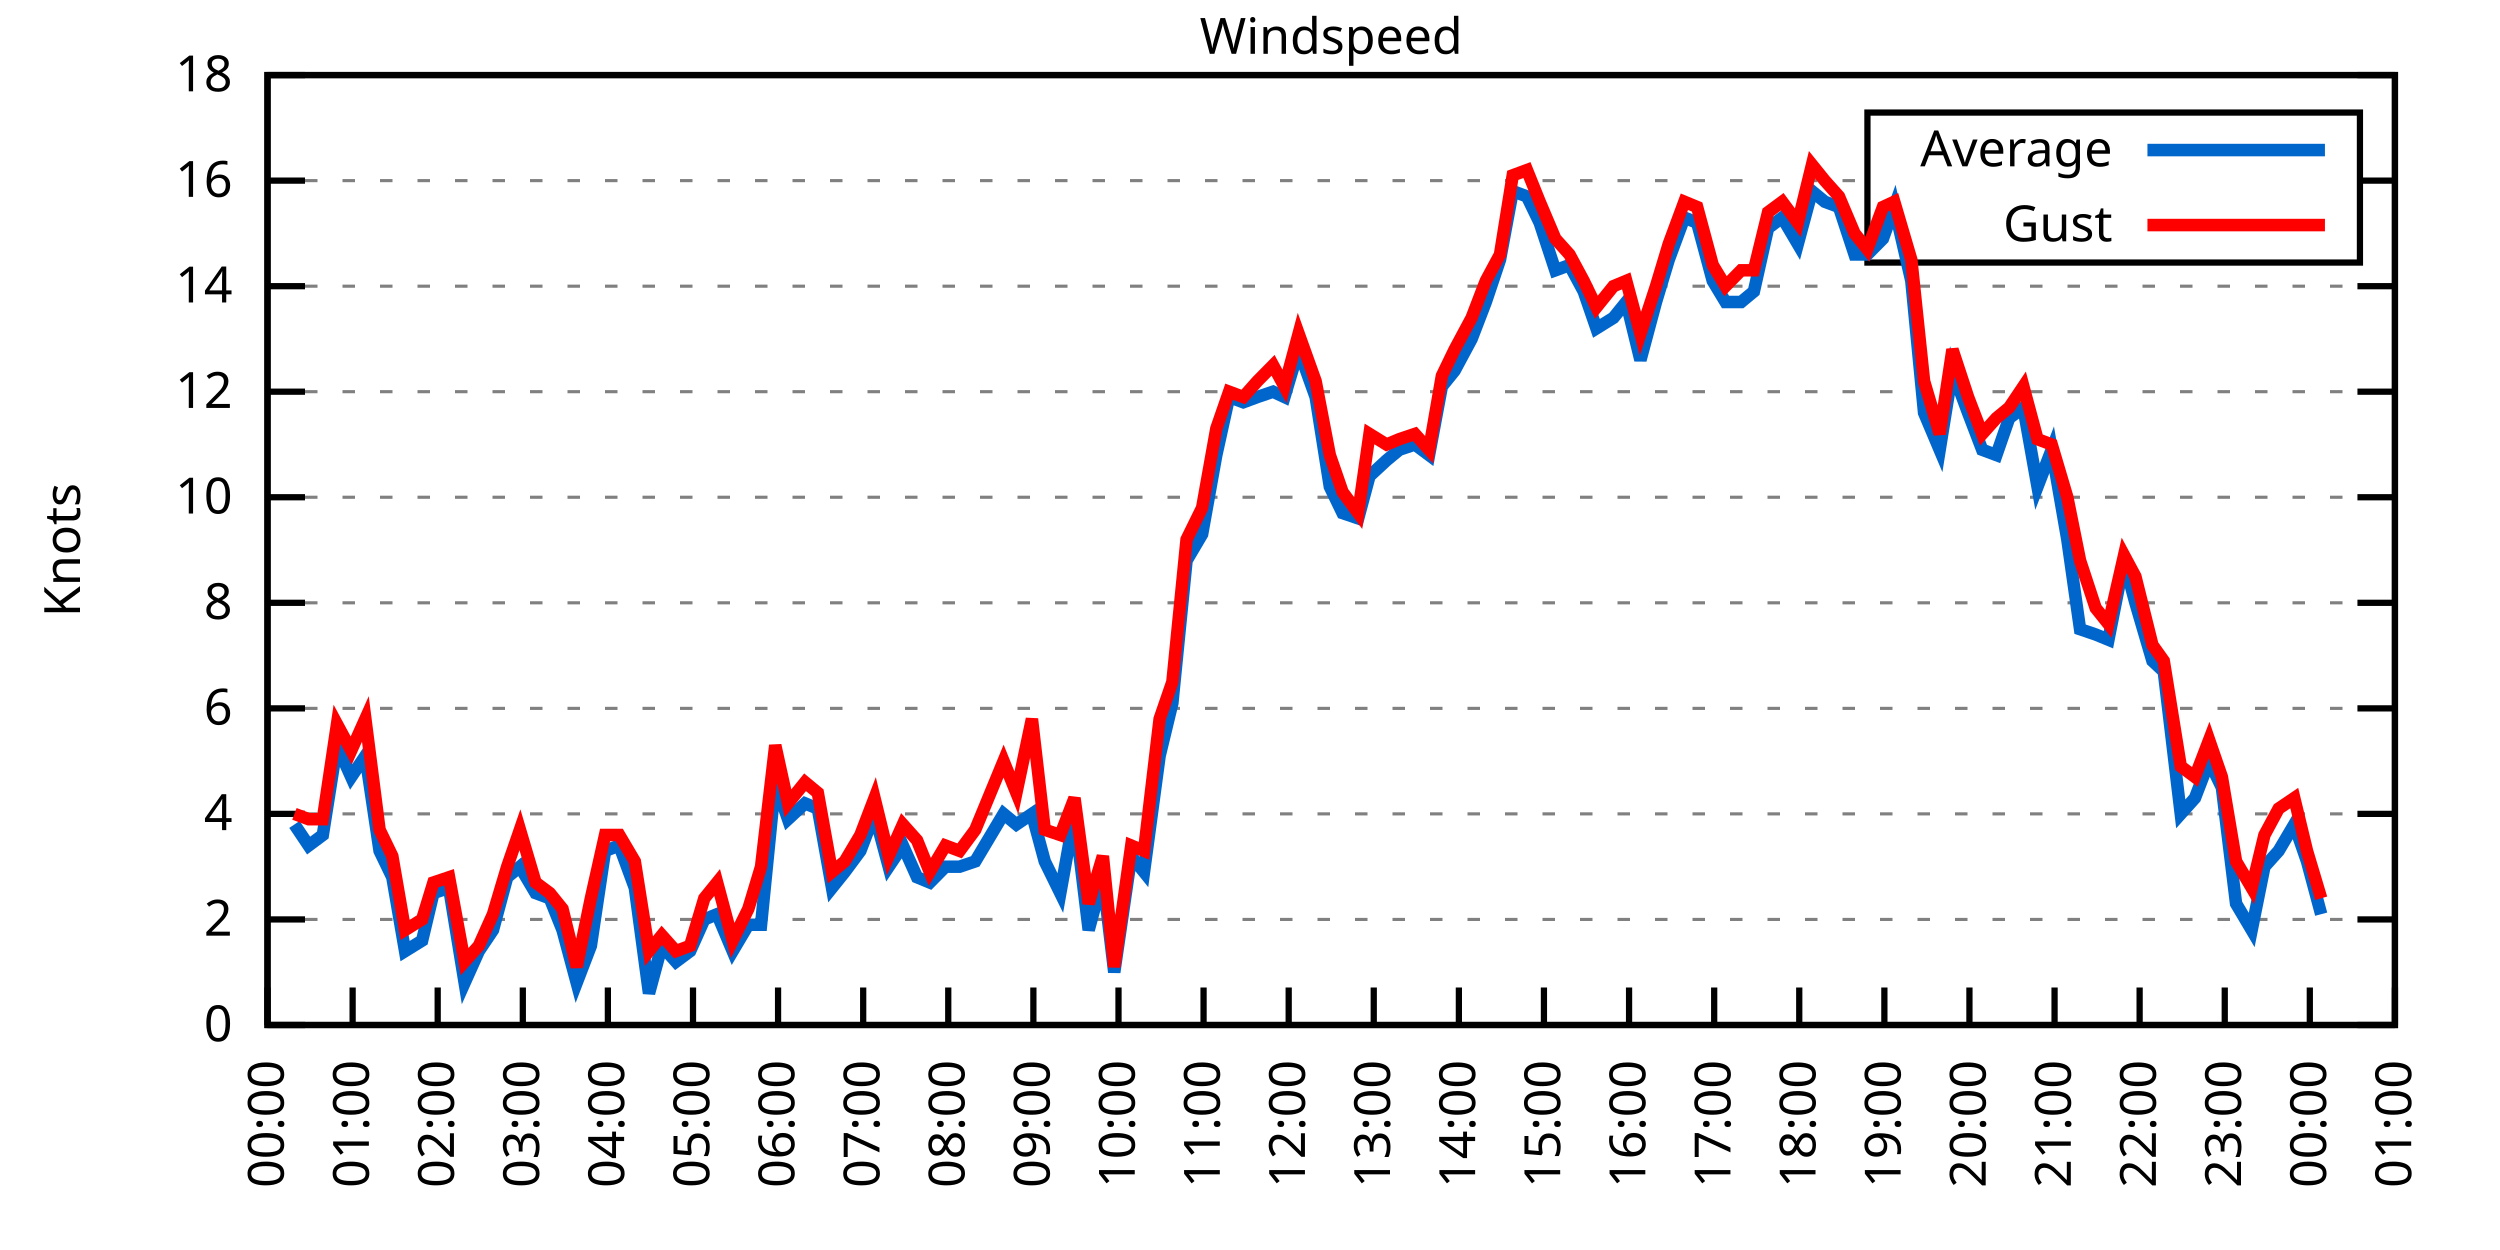
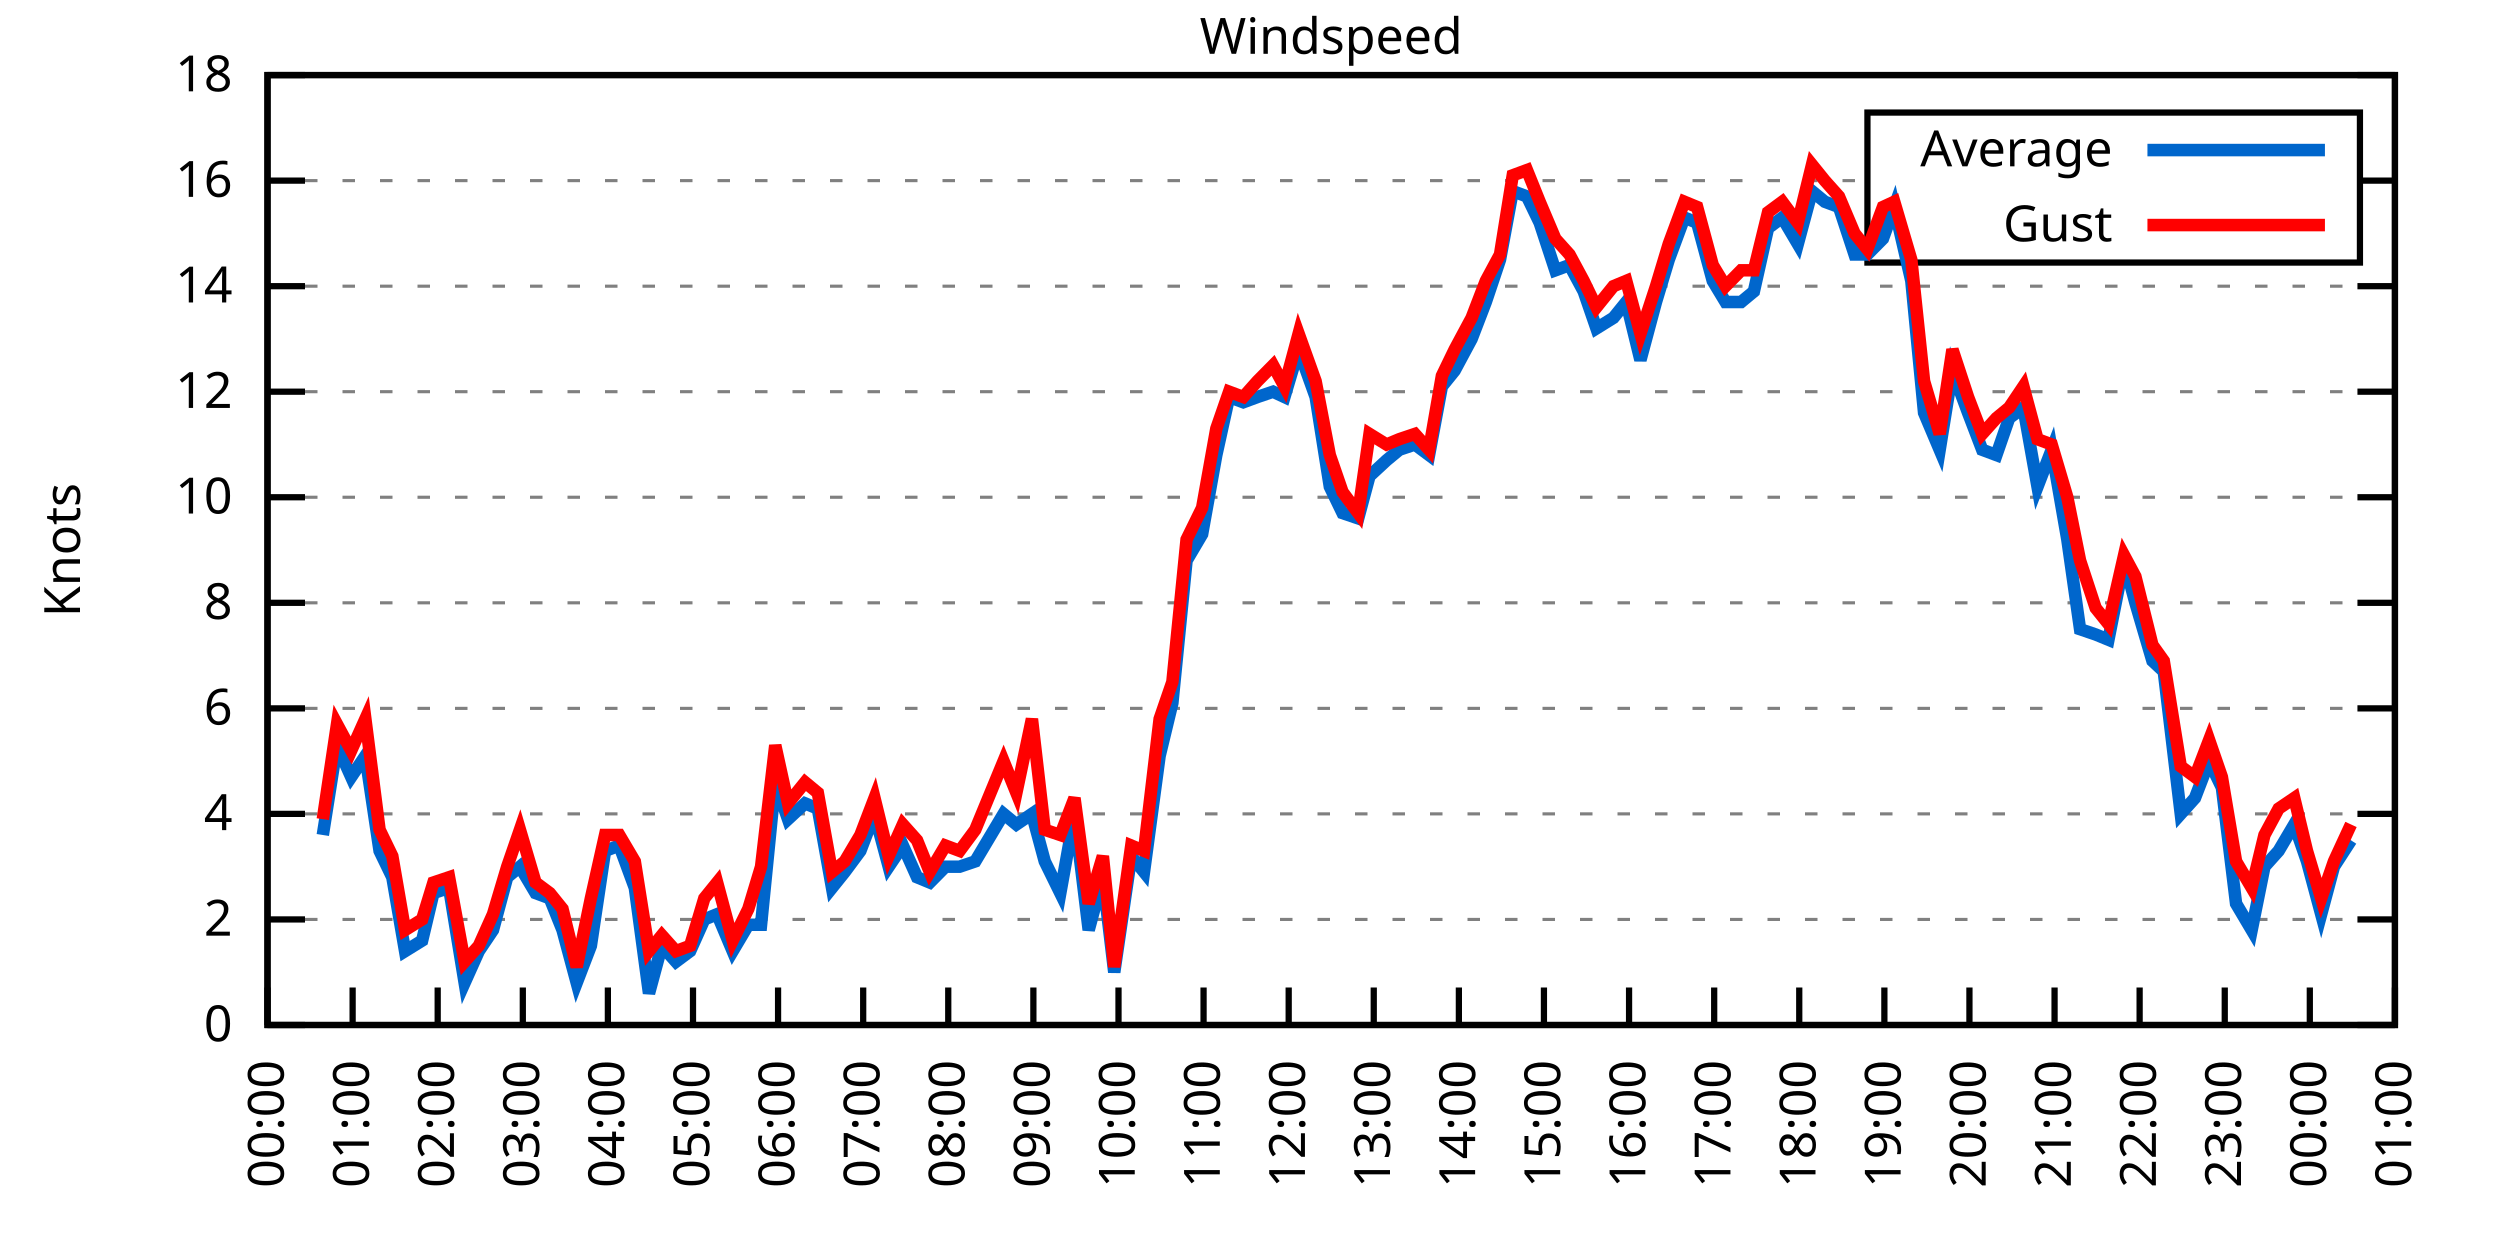
<svg xmlns="http://www.w3.org/2000/svg" xmlns:xlink="http://www.w3.org/1999/xlink" width="400" height="200" viewBox="0 0 400 200">
  <g id="gnuplot_canvas">
    <rect x="0" y="0" width="400" height="200" fill="none" />
    <defs>
      <circle id="gpDot" r="0.5" stroke-width="0.5" stroke="currentColor" />
      <path id="gpPt0" stroke-width="0.333" stroke="currentColor" d="M-1,0 h2 M0,-1 v2" />
      <path id="gpPt1" stroke-width="0.333" stroke="currentColor" d="M-1,-1 L1,1 M1,-1 L-1,1" />
      <path id="gpPt2" stroke-width="0.333" stroke="currentColor" d="M-1,0 L1,0 M0,-1 L0,1 M-1,-1 L1,1 M-1,1 L1,-1" />
      <rect id="gpPt3" stroke-width="0.333" stroke="currentColor" x="-1" y="-1" width="2" height="2" />
      <rect id="gpPt4" stroke-width="0.333" stroke="currentColor" fill="currentColor" x="-1" y="-1" width="2" height="2" />
      <circle id="gpPt5" stroke-width="0.333" stroke="currentColor" cx="0" cy="0" r="1" />
      <use xlink:href="#gpPt5" id="gpPt6" fill="currentColor" stroke="none" />
      <path id="gpPt7" stroke-width="0.333" stroke="currentColor" d="M0,-1.33 L-1.33,0.67 L1.33,0.67 z" />
      <use xlink:href="#gpPt7" id="gpPt8" fill="currentColor" stroke="none" />
      <use xlink:href="#gpPt7" id="gpPt9" stroke="currentColor" transform="rotate(180)" />
      <use xlink:href="#gpPt9" id="gpPt10" fill="currentColor" stroke="none" />
      <use xlink:href="#gpPt3" id="gpPt11" stroke="currentColor" transform="rotate(45)" />
      <use xlink:href="#gpPt11" id="gpPt12" fill="currentColor" stroke="none" />
      <path id="gpPt13" stroke-width="0.333" stroke="currentColor" d="M0,1.330 L1.265,0.411 L0.782,-1.067 L-0.782,-1.076 L-1.265,0.411 z" />
      <use xlink:href="#gpPt13" id="gpPt14" fill="currentColor" stroke="none" />
      <filter id="textbox" filterUnits="objectBoundingBox" x="0" y="0" height="1" width="1">
        <feFlood flood-color="white" flood-opacity="1" result="bgnd" />
        <feComposite in="SourceGraphic" in2="bgnd" operator="atop" />
      </filter>
      <filter id="greybox" filterUnits="objectBoundingBox" x="0" y="0" height="1" width="1">
        <feFlood flood-color="lightgrey" flood-opacity="1" result="grey" />
        <feComposite in="SourceGraphic" in2="grey" operator="atop" />
      </filter>
    </defs>
    <g fill="none" color="white" stroke="currentColor" stroke-width="1.00" stroke-linecap="butt" stroke-linejoin="miter">
</g>
    <g fill="none" color="black" stroke="currentColor" stroke-width="1.00" stroke-linecap="butt" stroke-linejoin="miter">
      <g stroke="none" shape-rendering="crispEdges">
        <polygon fill="rgb(255, 255, 255)" points="42.80,164.00 383.18,164.00 383.18,12.02 42.80,12.02 " />
      </g>
    </g>
    <g fill="none" color="black" stroke="currentColor" stroke-width="1.00" stroke-linecap="butt" stroke-linejoin="miter">
</g>
    <g fill="none" color="black" stroke="black" stroke-width="0.50" stroke-linecap="butt" stroke-linejoin="miter">
</g>
    <g fill="none" color="gray" stroke="currentColor" stroke-width="0.50" stroke-linecap="butt" stroke-linejoin="miter">
      <path stroke="gray" stroke-dasharray="2,4" class="gridline" d="M42.80,164.00 L383.19,164.00  " />
    </g>
    <g fill="none" color="gray" stroke="gray" stroke-width="1.00" stroke-linecap="butt" stroke-linejoin="miter">
</g>
    <g fill="none" color="black" stroke="currentColor" stroke-width="1.00" stroke-linecap="butt" stroke-linejoin="miter">
      <path stroke="black" d="M42.80,164.00 L48.80,164.00 M383.19,164.00 L377.19,164.00  " />
      <g transform="translate(37.20,166.60)" stroke="none" fill="black" font-family="Sans" font-size="8.00" text-anchor="end">
        <text>
          <tspan font-family="Sans"> 0</tspan>
        </text>
      </g>
    </g>
    <g fill="none" color="black" stroke="currentColor" stroke-width="1.00" stroke-linecap="butt" stroke-linejoin="miter">
</g>
    <g fill="none" color="black" stroke="black" stroke-width="0.50" stroke-linecap="butt" stroke-linejoin="miter">
</g>
    <g fill="none" color="gray" stroke="currentColor" stroke-width="0.50" stroke-linecap="butt" stroke-linejoin="miter">
      <path stroke="gray" stroke-dasharray="2,4" class="gridline" d="M42.80,147.11 L383.19,147.11  " />
    </g>
    <g fill="none" color="gray" stroke="gray" stroke-width="1.00" stroke-linecap="butt" stroke-linejoin="miter">
</g>
    <g fill="none" color="black" stroke="currentColor" stroke-width="1.00" stroke-linecap="butt" stroke-linejoin="miter">
      <path stroke="black" d="M42.80,147.11 L48.80,147.11 M383.19,147.11 L377.19,147.11  " />
      <g transform="translate(37.20,149.71)" stroke="none" fill="black" font-family="Sans" font-size="8.00" text-anchor="end">
        <text>
          <tspan font-family="Sans"> 2</tspan>
        </text>
      </g>
    </g>
    <g fill="none" color="black" stroke="currentColor" stroke-width="1.00" stroke-linecap="butt" stroke-linejoin="miter">
</g>
    <g fill="none" color="black" stroke="black" stroke-width="0.50" stroke-linecap="butt" stroke-linejoin="miter">
</g>
    <g fill="none" color="gray" stroke="currentColor" stroke-width="0.50" stroke-linecap="butt" stroke-linejoin="miter">
      <path stroke="gray" stroke-dasharray="2,4" class="gridline" d="M42.80,130.22 L383.19,130.22  " />
    </g>
    <g fill="none" color="gray" stroke="gray" stroke-width="1.00" stroke-linecap="butt" stroke-linejoin="miter">
</g>
    <g fill="none" color="black" stroke="currentColor" stroke-width="1.00" stroke-linecap="butt" stroke-linejoin="miter">
      <path stroke="black" d="M42.80,130.22 L48.80,130.22 M383.19,130.22 L377.19,130.22  " />
      <g transform="translate(37.20,132.82)" stroke="none" fill="black" font-family="Sans" font-size="8.00" text-anchor="end">
        <text>
          <tspan font-family="Sans"> 4</tspan>
        </text>
      </g>
    </g>
    <g fill="none" color="black" stroke="currentColor" stroke-width="1.00" stroke-linecap="butt" stroke-linejoin="miter">
</g>
    <g fill="none" color="black" stroke="black" stroke-width="0.50" stroke-linecap="butt" stroke-linejoin="miter">
</g>
    <g fill="none" color="gray" stroke="currentColor" stroke-width="0.50" stroke-linecap="butt" stroke-linejoin="miter">
      <path stroke="gray" stroke-dasharray="2,4" class="gridline" d="M42.80,113.34 L383.19,113.34  " />
    </g>
    <g fill="none" color="gray" stroke="gray" stroke-width="1.00" stroke-linecap="butt" stroke-linejoin="miter">
</g>
    <g fill="none" color="black" stroke="currentColor" stroke-width="1.00" stroke-linecap="butt" stroke-linejoin="miter">
      <path stroke="black" d="M42.80,113.34 L48.80,113.34 M383.19,113.34 L377.19,113.34  " />
      <g transform="translate(37.20,115.94)" stroke="none" fill="black" font-family="Sans" font-size="8.00" text-anchor="end">
        <text>
          <tspan font-family="Sans"> 6</tspan>
        </text>
      </g>
    </g>
    <g fill="none" color="black" stroke="currentColor" stroke-width="1.00" stroke-linecap="butt" stroke-linejoin="miter">
</g>
    <g fill="none" color="black" stroke="black" stroke-width="0.50" stroke-linecap="butt" stroke-linejoin="miter">
</g>
    <g fill="none" color="gray" stroke="currentColor" stroke-width="0.50" stroke-linecap="butt" stroke-linejoin="miter">
      <path stroke="gray" stroke-dasharray="2,4" class="gridline" d="M42.80,96.45 L383.19,96.45  " />
    </g>
    <g fill="none" color="gray" stroke="gray" stroke-width="1.00" stroke-linecap="butt" stroke-linejoin="miter">
</g>
    <g fill="none" color="black" stroke="currentColor" stroke-width="1.00" stroke-linecap="butt" stroke-linejoin="miter">
      <path stroke="black" d="M42.80,96.45 L48.80,96.45 M383.19,96.45 L377.19,96.45  " />
      <g transform="translate(37.20,99.05)" stroke="none" fill="black" font-family="Sans" font-size="8.00" text-anchor="end">
        <text>
          <tspan font-family="Sans"> 8</tspan>
        </text>
      </g>
    </g>
    <g fill="none" color="black" stroke="currentColor" stroke-width="1.00" stroke-linecap="butt" stroke-linejoin="miter">
</g>
    <g fill="none" color="black" stroke="black" stroke-width="0.50" stroke-linecap="butt" stroke-linejoin="miter">
</g>
    <g fill="none" color="gray" stroke="currentColor" stroke-width="0.50" stroke-linecap="butt" stroke-linejoin="miter">
      <path stroke="gray" stroke-dasharray="2,4" class="gridline" d="M42.80,79.56 L383.19,79.56  " />
    </g>
    <g fill="none" color="gray" stroke="gray" stroke-width="1.00" stroke-linecap="butt" stroke-linejoin="miter">
</g>
    <g fill="none" color="black" stroke="currentColor" stroke-width="1.00" stroke-linecap="butt" stroke-linejoin="miter">
      <path stroke="black" d="M42.80,79.56 L48.80,79.56 M383.19,79.56 L377.19,79.56  " />
      <g transform="translate(37.20,82.16)" stroke="none" fill="black" font-family="Sans" font-size="8.00" text-anchor="end">
        <text>
          <tspan font-family="Sans"> 10</tspan>
        </text>
      </g>
    </g>
    <g fill="none" color="black" stroke="currentColor" stroke-width="1.00" stroke-linecap="butt" stroke-linejoin="miter">
</g>
    <g fill="none" color="black" stroke="black" stroke-width="0.50" stroke-linecap="butt" stroke-linejoin="miter">
</g>
    <g fill="none" color="gray" stroke="currentColor" stroke-width="0.50" stroke-linecap="butt" stroke-linejoin="miter">
      <path stroke="gray" stroke-dasharray="2,4" class="gridline" d="M42.80,62.67 L383.19,62.67  " />
    </g>
    <g fill="none" color="gray" stroke="gray" stroke-width="1.00" stroke-linecap="butt" stroke-linejoin="miter">
</g>
    <g fill="none" color="black" stroke="currentColor" stroke-width="1.00" stroke-linecap="butt" stroke-linejoin="miter">
      <path stroke="black" d="M42.80,62.67 L48.80,62.67 M383.19,62.67 L377.19,62.67  " />
      <g transform="translate(37.20,65.27)" stroke="none" fill="black" font-family="Sans" font-size="8.00" text-anchor="end">
        <text>
          <tspan font-family="Sans"> 12</tspan>
        </text>
      </g>
    </g>
    <g fill="none" color="black" stroke="currentColor" stroke-width="1.00" stroke-linecap="butt" stroke-linejoin="miter">
</g>
    <g fill="none" color="black" stroke="black" stroke-width="0.50" stroke-linecap="butt" stroke-linejoin="miter">
</g>
    <g fill="none" color="gray" stroke="currentColor" stroke-width="0.50" stroke-linecap="butt" stroke-linejoin="miter">
      <path stroke="gray" stroke-dasharray="2,4" class="gridline" d="M42.80,45.79 L383.19,45.79  " />
    </g>
    <g fill="none" color="gray" stroke="gray" stroke-width="1.00" stroke-linecap="butt" stroke-linejoin="miter">
</g>
    <g fill="none" color="black" stroke="currentColor" stroke-width="1.00" stroke-linecap="butt" stroke-linejoin="miter">
      <path stroke="black" d="M42.80,45.79 L48.80,45.79 M383.19,45.79 L377.19,45.79  " />
      <g transform="translate(37.20,48.39)" stroke="none" fill="black" font-family="Sans" font-size="8.00" text-anchor="end">
        <text>
          <tspan font-family="Sans"> 14</tspan>
        </text>
      </g>
    </g>
    <g fill="none" color="black" stroke="currentColor" stroke-width="1.00" stroke-linecap="butt" stroke-linejoin="miter">
</g>
    <g fill="none" color="black" stroke="black" stroke-width="0.50" stroke-linecap="butt" stroke-linejoin="miter">
</g>
    <g fill="none" color="gray" stroke="currentColor" stroke-width="0.50" stroke-linecap="butt" stroke-linejoin="miter">
      <path stroke="gray" stroke-dasharray="2,4" class="gridline" d="M42.80,28.90 L298.79,28.90 M377.59,28.90 L383.19,28.90  " />
    </g>
    <g fill="none" color="gray" stroke="gray" stroke-width="1.00" stroke-linecap="butt" stroke-linejoin="miter">
</g>
    <g fill="none" color="black" stroke="currentColor" stroke-width="1.00" stroke-linecap="butt" stroke-linejoin="miter">
      <path stroke="black" d="M42.80,28.90 L48.80,28.90 M383.19,28.90 L377.19,28.90  " />
      <g transform="translate(37.20,31.50)" stroke="none" fill="black" font-family="Sans" font-size="8.00" text-anchor="end">
        <text>
          <tspan font-family="Sans"> 16</tspan>
        </text>
      </g>
    </g>
    <g fill="none" color="black" stroke="currentColor" stroke-width="1.00" stroke-linecap="butt" stroke-linejoin="miter">
</g>
    <g fill="none" color="black" stroke="black" stroke-width="0.50" stroke-linecap="butt" stroke-linejoin="miter">
</g>
    <g fill="none" color="gray" stroke="currentColor" stroke-width="0.50" stroke-linecap="butt" stroke-linejoin="miter">
      <path stroke="gray" stroke-dasharray="2,4" class="gridline" d="M42.80,12.01 L383.19,12.01  " />
    </g>
    <g fill="none" color="gray" stroke="gray" stroke-width="1.00" stroke-linecap="butt" stroke-linejoin="miter">
</g>
    <g fill="none" color="black" stroke="currentColor" stroke-width="1.00" stroke-linecap="butt" stroke-linejoin="miter">
      <path stroke="black" d="M42.80,12.01 L48.80,12.01 M383.19,12.01 L377.19,12.01  " />
      <g transform="translate(37.20,14.61)" stroke="none" fill="black" font-family="Sans" font-size="8.00" text-anchor="end">
        <text>
          <tspan font-family="Sans"> 18</tspan>
        </text>
      </g>
    </g>
    <g fill="none" color="black" stroke="currentColor" stroke-width="1.00" stroke-linecap="butt" stroke-linejoin="miter">
      <path stroke="black" d="M42.80,164.00 L42.80,158.00  " />
      <g transform="translate(45.40,169.60) rotate(270.00)" stroke="none" fill="black" font-family="Sans" font-size="8.00" text-anchor="end">
        <text>
          <tspan font-family="Sans">00:00</tspan>
        </text>
      </g>
    </g>
    <g fill="none" color="black" stroke="currentColor" stroke-width="1.00" stroke-linecap="butt" stroke-linejoin="miter">
      <path stroke="black" d="M56.42,164.00 L56.42,158.00  " />
      <g transform="translate(59.02,169.60) rotate(270.00)" stroke="none" fill="black" font-family="Sans" font-size="8.00" text-anchor="end">
        <text>
          <tspan font-family="Sans">01:00</tspan>
        </text>
      </g>
    </g>
    <g fill="none" color="black" stroke="currentColor" stroke-width="1.00" stroke-linecap="butt" stroke-linejoin="miter">
      <path stroke="black" d="M70.03,164.00 L70.03,158.00  " />
      <g transform="translate(72.63,169.60) rotate(270.00)" stroke="none" fill="black" font-family="Sans" font-size="8.00" text-anchor="end">
        <text>
          <tspan font-family="Sans">02:00</tspan>
        </text>
      </g>
    </g>
    <g fill="none" color="black" stroke="currentColor" stroke-width="1.00" stroke-linecap="butt" stroke-linejoin="miter">
      <path stroke="black" d="M83.65,164.00 L83.65,158.00  " />
      <g transform="translate(86.25,169.60) rotate(270.00)" stroke="none" fill="black" font-family="Sans" font-size="8.00" text-anchor="end">
        <text>
          <tspan font-family="Sans">03:00</tspan>
        </text>
      </g>
    </g>
    <g fill="none" color="black" stroke="currentColor" stroke-width="1.00" stroke-linecap="butt" stroke-linejoin="miter">
      <path stroke="black" d="M97.26,164.00 L97.26,158.00  " />
      <g transform="translate(99.86,169.60) rotate(270.00)" stroke="none" fill="black" font-family="Sans" font-size="8.00" text-anchor="end">
        <text>
          <tspan font-family="Sans">04:00</tspan>
        </text>
      </g>
    </g>
    <g fill="none" color="black" stroke="currentColor" stroke-width="1.00" stroke-linecap="butt" stroke-linejoin="miter">
      <path stroke="black" d="M110.88,164.00 L110.88,158.00  " />
      <g transform="translate(113.48,169.60) rotate(270.00)" stroke="none" fill="black" font-family="Sans" font-size="8.00" text-anchor="end">
        <text>
          <tspan font-family="Sans">05:00</tspan>
        </text>
      </g>
    </g>
    <g fill="none" color="black" stroke="currentColor" stroke-width="1.00" stroke-linecap="butt" stroke-linejoin="miter">
      <path stroke="black" d="M124.49,164.00 L124.49,158.00  " />
      <g transform="translate(127.09,169.60) rotate(270.00)" stroke="none" fill="black" font-family="Sans" font-size="8.00" text-anchor="end">
        <text>
          <tspan font-family="Sans">06:00</tspan>
        </text>
      </g>
    </g>
    <g fill="none" color="black" stroke="currentColor" stroke-width="1.00" stroke-linecap="butt" stroke-linejoin="miter">
      <path stroke="black" d="M138.11,164.00 L138.11,158.00  " />
      <g transform="translate(140.71,169.60) rotate(270.00)" stroke="none" fill="black" font-family="Sans" font-size="8.00" text-anchor="end">
        <text>
          <tspan font-family="Sans">07:00</tspan>
        </text>
      </g>
    </g>
    <g fill="none" color="black" stroke="currentColor" stroke-width="1.00" stroke-linecap="butt" stroke-linejoin="miter">
      <path stroke="black" d="M151.72,164.00 L151.72,158.00  " />
      <g transform="translate(154.32,169.60) rotate(270.00)" stroke="none" fill="black" font-family="Sans" font-size="8.00" text-anchor="end">
        <text>
          <tspan font-family="Sans">08:00</tspan>
        </text>
      </g>
    </g>
    <g fill="none" color="black" stroke="currentColor" stroke-width="1.00" stroke-linecap="butt" stroke-linejoin="miter">
      <path stroke="black" d="M165.34,164.00 L165.34,158.00  " />
      <g transform="translate(167.94,169.60) rotate(270.00)" stroke="none" fill="black" font-family="Sans" font-size="8.00" text-anchor="end">
        <text>
          <tspan font-family="Sans">09:00</tspan>
        </text>
      </g>
    </g>
    <g fill="none" color="black" stroke="currentColor" stroke-width="1.00" stroke-linecap="butt" stroke-linejoin="miter">
      <path stroke="black" d="M178.96,164.00 L178.96,158.00  " />
      <g transform="translate(181.56,169.60) rotate(270.00)" stroke="none" fill="black" font-family="Sans" font-size="8.00" text-anchor="end">
        <text>
          <tspan font-family="Sans">10:00</tspan>
        </text>
      </g>
    </g>
    <g fill="none" color="black" stroke="currentColor" stroke-width="1.00" stroke-linecap="butt" stroke-linejoin="miter">
      <path stroke="black" d="M192.57,164.00 L192.57,158.00  " />
      <g transform="translate(195.17,169.60) rotate(270.00)" stroke="none" fill="black" font-family="Sans" font-size="8.00" text-anchor="end">
        <text>
          <tspan font-family="Sans">11:00</tspan>
        </text>
      </g>
    </g>
    <g fill="none" color="black" stroke="currentColor" stroke-width="1.00" stroke-linecap="butt" stroke-linejoin="miter">
      <path stroke="black" d="M206.19,164.00 L206.19,158.00  " />
      <g transform="translate(208.79,169.60) rotate(270.00)" stroke="none" fill="black" font-family="Sans" font-size="8.00" text-anchor="end">
        <text>
          <tspan font-family="Sans">12:00</tspan>
        </text>
      </g>
    </g>
    <g fill="none" color="black" stroke="currentColor" stroke-width="1.00" stroke-linecap="butt" stroke-linejoin="miter">
      <path stroke="black" d="M219.80,164.00 L219.80,158.00  " />
      <g transform="translate(222.40,169.60) rotate(270.00)" stroke="none" fill="black" font-family="Sans" font-size="8.00" text-anchor="end">
        <text>
          <tspan font-family="Sans">13:00</tspan>
        </text>
      </g>
    </g>
    <g fill="none" color="black" stroke="currentColor" stroke-width="1.00" stroke-linecap="butt" stroke-linejoin="miter">
      <path stroke="black" d="M233.42,164.00 L233.42,158.00  " />
      <g transform="translate(236.02,169.60) rotate(270.00)" stroke="none" fill="black" font-family="Sans" font-size="8.00" text-anchor="end">
        <text>
          <tspan font-family="Sans">14:00</tspan>
        </text>
      </g>
    </g>
    <g fill="none" color="black" stroke="currentColor" stroke-width="1.00" stroke-linecap="butt" stroke-linejoin="miter">
      <path stroke="black" d="M247.03,164.00 L247.03,158.00  " />
      <g transform="translate(249.63,169.60) rotate(270.00)" stroke="none" fill="black" font-family="Sans" font-size="8.00" text-anchor="end">
        <text>
          <tspan font-family="Sans">15:00</tspan>
        </text>
      </g>
    </g>
    <g fill="none" color="black" stroke="currentColor" stroke-width="1.00" stroke-linecap="butt" stroke-linejoin="miter">
      <path stroke="black" d="M260.65,164.00 L260.65,158.00  " />
      <g transform="translate(263.25,169.60) rotate(270.00)" stroke="none" fill="black" font-family="Sans" font-size="8.00" text-anchor="end">
        <text>
          <tspan font-family="Sans">16:00</tspan>
        </text>
      </g>
    </g>
    <g fill="none" color="black" stroke="currentColor" stroke-width="1.00" stroke-linecap="butt" stroke-linejoin="miter">
      <path stroke="black" d="M274.27,164.00 L274.27,158.00  " />
      <g transform="translate(276.87,169.60) rotate(270.00)" stroke="none" fill="black" font-family="Sans" font-size="8.00" text-anchor="end">
        <text>
          <tspan font-family="Sans">17:00</tspan>
        </text>
      </g>
    </g>
    <g fill="none" color="black" stroke="currentColor" stroke-width="1.00" stroke-linecap="butt" stroke-linejoin="miter">
      <path stroke="black" d="M287.88,164.00 L287.88,158.00  " />
      <g transform="translate(290.48,169.60) rotate(270.00)" stroke="none" fill="black" font-family="Sans" font-size="8.00" text-anchor="end">
        <text>
          <tspan font-family="Sans">18:00</tspan>
        </text>
      </g>
    </g>
    <g fill="none" color="black" stroke="currentColor" stroke-width="1.00" stroke-linecap="butt" stroke-linejoin="miter">
      <path stroke="black" d="M301.50,164.00 L301.50,158.00  " />
      <g transform="translate(304.10,169.60) rotate(270.00)" stroke="none" fill="black" font-family="Sans" font-size="8.00" text-anchor="end">
        <text>
          <tspan font-family="Sans">19:00</tspan>
        </text>
      </g>
    </g>
    <g fill="none" color="black" stroke="currentColor" stroke-width="1.00" stroke-linecap="butt" stroke-linejoin="miter">
      <path stroke="black" d="M315.11,164.00 L315.11,158.00  " />
      <g transform="translate(317.71,169.60) rotate(270.00)" stroke="none" fill="black" font-family="Sans" font-size="8.00" text-anchor="end">
        <text>
          <tspan font-family="Sans">20:00</tspan>
        </text>
      </g>
    </g>
    <g fill="none" color="black" stroke="currentColor" stroke-width="1.00" stroke-linecap="butt" stroke-linejoin="miter">
      <path stroke="black" d="M328.73,164.00 L328.73,158.00  " />
      <g transform="translate(331.33,169.60) rotate(270.00)" stroke="none" fill="black" font-family="Sans" font-size="8.00" text-anchor="end">
        <text>
          <tspan font-family="Sans">21:00</tspan>
        </text>
      </g>
    </g>
    <g fill="none" color="black" stroke="currentColor" stroke-width="1.00" stroke-linecap="butt" stroke-linejoin="miter">
      <path stroke="black" d="M342.34,164.00 L342.34,158.00  " />
      <g transform="translate(344.94,169.60) rotate(270.00)" stroke="none" fill="black" font-family="Sans" font-size="8.00" text-anchor="end">
        <text>
          <tspan font-family="Sans">22:00</tspan>
        </text>
      </g>
    </g>
    <g fill="none" color="black" stroke="currentColor" stroke-width="1.00" stroke-linecap="butt" stroke-linejoin="miter">
      <path stroke="black" d="M355.96,164.00 L355.96,158.00  " />
      <g transform="translate(358.56,169.60) rotate(270.00)" stroke="none" fill="black" font-family="Sans" font-size="8.00" text-anchor="end">
        <text>
          <tspan font-family="Sans">23:00</tspan>
        </text>
      </g>
    </g>
    <g fill="none" color="black" stroke="currentColor" stroke-width="1.00" stroke-linecap="butt" stroke-linejoin="miter">
      <path stroke="black" d="M369.57,164.00 L369.57,158.00  " />
      <g transform="translate(372.17,169.60) rotate(270.00)" stroke="none" fill="black" font-family="Sans" font-size="8.00" text-anchor="end">
        <text>
          <tspan font-family="Sans">00:00</tspan>
        </text>
      </g>
    </g>
    <g fill="none" color="black" stroke="currentColor" stroke-width="1.00" stroke-linecap="butt" stroke-linejoin="miter">
      <path stroke="black" d="M383.19,164.00 L383.19,158.00  " />
      <g transform="translate(385.79,169.60) rotate(270.00)" stroke="none" fill="black" font-family="Sans" font-size="8.00" text-anchor="end">
        <text>
          <tspan font-family="Sans">01:00</tspan>
        </text>
      </g>
    </g>
    <g fill="none" color="black" stroke="currentColor" stroke-width="1.00" stroke-linecap="butt" stroke-linejoin="miter">
</g>
    <g fill="none" color="black" stroke="currentColor" stroke-width="1.00" stroke-linecap="butt" stroke-linejoin="miter">
      <path stroke="black" d="M42.80,12.01 L42.80,164.00 L383.19,164.00 L383.19,12.01 L42.80,12.01 Z  " />
    </g>
    <g fill="none" color="black" stroke="currentColor" stroke-width="1.00" stroke-linecap="butt" stroke-linejoin="miter">
</g>
    <g fill="none" color="black" stroke="currentColor" stroke-width="1.00" stroke-linecap="butt" stroke-linejoin="miter">
      <path stroke="black" d="M298.79,42.01 L298.79,18.01 L377.59,18.01 L377.59,42.01 L298.79,42.01 Z  " />
    </g>
    <g id="Windspeed_plot_1">
      <g fill="none" color="white" stroke="black" stroke-width="2.00" stroke-linecap="butt" stroke-linejoin="miter">
</g>
      <g fill="none" color="black" stroke="currentColor" stroke-width="2.00" stroke-linecap="butt" stroke-linejoin="miter">
        <g transform="translate(337.99,26.61)" stroke="none" fill="black" font-family="Sans" font-size="8.00" text-anchor="end">
          <text>
            <tspan font-family="Sans">Average</tspan>
          </text>
        </g>
      </g>
      <g fill="none" color="black" stroke="currentColor" stroke-width="2.00" stroke-linecap="butt" stroke-linejoin="miter">
-         <path stroke="rgb(  0, 102, 204)" d="M343.59,24.01 L371.99,24.01 M47.11,131.91 L49.38,135.29 L51.65,133.60 L53.92,119.25 L56.19,124.31 L58.46,120.94   L60.73,136.14 L62.77,140.36 L64.81,152.18 L67.54,150.49 L69.35,142.89 L71.85,142.05 L74.34,157.24 L76.61,152.18   L78.88,148.80 L81.15,140.36 L83.19,138.67 L85.69,142.89 L87.96,143.73 L90.00,148.80 L92.27,157.24 L94.54,151.33   L96.81,136.14 L99.08,135.29 L101.57,142.05 L103.84,158.93 L105.89,151.33 L108.15,153.87 L110.42,152.18 L112.69,147.11   L114.74,146.27 L117.23,152.18 L119.73,147.96 L121.77,147.96 L124.04,125.16 L126.08,131.07 L128.81,128.54 L130.85,129.38   L133.12,142.05 L135.16,139.51 L137.66,136.14 L139.92,130.22 L142.19,138.67 L144.46,135.29 L146.73,140.36 L148.77,141.20   L151.27,138.67 L153.54,138.67 L156.04,137.82 L160.57,130.22 L162.62,131.91 L165.11,130.22 L167.16,137.82 L169.65,142.89   L171.92,130.22 L174.19,148.80 L176.46,140.36 L178.28,155.56 L181.00,136.98 L183.04,139.51 L185.54,120.94 L187.58,112.49   L189.85,89.69 L192.34,85.47 L194.61,72.81 L196.66,63.52 L198.93,64.36 L201.19,63.52 L203.69,62.67 L205.51,63.52   L207.78,55.92 L210.50,63.52 L212.77,77.87 L214.81,82.09 L217.31,82.94 L219.12,76.18 L221.85,73.65 L223.89,71.96   L226.38,71.12 L228.65,72.81 L230.70,61.83 L232.74,59.30 L235.46,54.23 L237.73,48.32 L240.00,41.56 L242.04,30.59   L244.31,31.43 L246.35,35.65 L248.85,43.25 L251.12,42.41 L253.39,46.63 L255.43,52.54 L258.15,50.85 L260.20,48.32   L262.47,57.61 L264.96,48.32 L267.00,41.56 L269.50,34.81 L271.54,35.65 L274.04,44.94 L276.08,48.32 L278.58,48.32   L280.62,46.63 L282.89,36.50 L285.16,34.81 L287.65,39.03 L289.92,30.59 L291.97,32.28 L294.23,33.12 L296.73,40.72   L298.77,40.72 L301.27,38.19 L303.08,33.12 L305.81,44.94 L307.85,66.05 L310.35,71.96 L312.39,59.30 L314.89,66.05   L317.15,71.96 L319.42,72.81 L321.47,66.90 L323.74,65.21 L326.00,77.87 L328.27,71.96 L330.77,86.32 L332.81,100.67   L335.31,101.52 L337.35,102.36 L339.85,89.69 L341.66,96.45 L344.39,105.74 L346.20,107.43 L348.92,130.22 L351.19,127.69   L353.46,121.78 L355.50,126.00 L357.77,144.58 L360.27,148.80 L362.31,138.67 L364.58,136.14 L367.08,131.91 L369.12,137.82   L371.39,146.27  " />
+         <path stroke="rgb(  0, 102, 204)" d="M343.59,24.01 L371.99,24.01 M51.65,133.60 L53.92,119.25 L56.19,124.31 L58.46,120.94 L60.73,136.14 L62.77,140.36   L64.81,152.18 L67.54,150.49 L69.35,142.89 L71.85,142.05 L74.34,157.24 L76.61,152.18 L78.88,148.80 L81.15,140.36   L83.19,138.67 L85.69,142.89 L87.96,143.73 L90.00,148.80 L92.27,157.24 L94.54,151.33 L96.81,136.14 L99.08,135.29   L101.57,142.05 L103.84,158.93 L105.89,151.33 L108.15,153.87 L110.42,152.18 L112.69,147.11 L114.74,146.27 L117.23,152.18   L119.73,147.96 L121.77,147.96 L124.04,125.16 L126.08,131.07 L128.81,128.54 L130.85,129.38 L133.12,142.05 L135.16,139.51   L137.66,136.14 L139.92,130.22 L142.19,138.67 L144.46,135.29 L146.73,140.36 L148.77,141.20 L151.27,138.67 L153.54,138.67   L156.04,137.82 L160.57,130.22 L162.62,131.91 L165.11,130.22 L167.16,137.82 L169.65,142.89 L171.92,130.22 L174.19,148.80   L176.46,140.36 L178.28,155.56 L181.00,136.98 L183.04,139.51 L185.54,120.94 L187.58,112.49 L189.85,89.69 L192.34,85.47   L194.61,72.81 L196.66,63.52 L198.93,64.36 L201.19,63.52 L203.69,62.67 L205.51,63.52 L207.78,55.92 L210.50,63.52   L212.77,77.87 L214.81,82.09 L217.31,82.94 L219.12,76.18 L221.85,73.65 L223.89,71.96 L226.38,71.12 L228.65,72.81   L230.70,61.83 L232.74,59.30 L235.46,54.23 L237.73,48.32 L240.00,41.56 L242.04,30.59 L244.31,31.43 L246.35,35.65   L248.85,43.25 L251.12,42.41 L253.39,46.63 L255.43,52.54 L258.15,50.85 L260.20,48.32 L262.47,57.61 L264.96,48.32   L267.00,41.56 L269.50,34.81 L271.54,35.65 L274.04,44.94 L276.08,48.32 L278.58,48.32 L280.62,46.63 L282.89,36.50   L285.16,34.81 L287.65,39.03 L289.92,30.59 L291.97,32.28 L294.23,33.12 L296.73,40.72 L298.77,40.72 L301.27,38.19   L303.08,33.12 L305.81,44.94 L307.85,66.05 L310.35,71.96 L312.39,59.30 L314.89,66.05 L317.15,71.96 L319.42,72.81   L321.47,66.90 L323.74,65.21 L326.00,77.87 L328.27,71.96 L330.77,86.32 L332.81,100.67 L335.31,101.52 L337.35,102.36   L339.85,89.69 L341.66,96.45 L344.39,105.74 L346.20,107.43 L348.92,130.22 L351.19,127.69 L353.46,121.78 L355.50,126.00   L357.77,144.58 L360.27,148.80 L362.31,138.67 L364.58,136.14 L367.08,131.91 L369.12,137.82 L371.39,146.27 L373.43,138.67   L376.16,134.45  " />
      </g>
    </g>
    <g id="Windspeed_plot_2">
      <g fill="none" color="black" stroke="currentColor" stroke-width="2.00" stroke-linecap="butt" stroke-linejoin="miter">
        <g transform="translate(337.99,38.61)" stroke="none" fill="black" font-family="Sans" font-size="8.00" text-anchor="end">
          <text>
            <tspan font-family="Sans">Gust</tspan>
          </text>
        </g>
      </g>
      <g fill="none" color="black" stroke="currentColor" stroke-width="2.00" stroke-linecap="butt" stroke-linejoin="miter">
-         <path stroke="rgb(255,   0,   0)" d="M343.59,36.01 L371.99,36.01 M47.11,130.22 L49.38,131.07 L51.65,131.07 L53.92,115.87 L56.19,120.09 L58.46,115.03   L60.73,132.76 L62.77,136.98 L64.81,148.80 L67.54,147.11 L69.35,141.20 L71.85,140.36 L74.34,153.87 L76.61,151.33   L78.88,146.27 L81.15,138.67 L83.19,132.76 L85.69,141.20 L87.96,142.89 L90.00,145.42 L92.27,154.71 L94.54,143.73   L96.81,133.60 L99.08,133.60 L101.57,137.82 L103.84,152.18 L105.89,149.65 L108.15,152.18 L110.42,151.33 L112.69,143.73   L114.74,141.20 L117.23,150.49 L119.73,145.42 L121.77,138.67 L124.04,119.25 L126.08,128.54 L128.81,125.16 L130.85,126.85   L133.12,139.51 L135.16,137.82 L137.66,133.60 L139.92,127.69 L142.19,136.98 L144.46,131.91 L146.73,134.45 L148.77,139.51   L151.27,135.29 L153.54,136.14 L156.04,132.76 L160.57,121.78 L162.62,126.85 L165.11,115.03 L167.16,132.76 L169.65,133.60   L171.92,127.69 L174.19,144.58 L176.46,136.98 L178.28,154.71 L181.00,135.29 L183.04,136.14 L185.54,115.03 L187.58,109.11   L189.85,86.32 L192.34,81.25 L194.61,68.58 L196.66,62.67 L198.93,63.52 L201.19,60.98 L203.69,58.45 L205.51,61.83   L207.78,53.39 L210.50,60.98 L212.77,72.81 L214.81,78.72 L217.31,82.09 L219.12,69.43 L221.85,71.12 L223.89,70.27   L226.38,69.43 L228.65,71.96 L230.70,60.14 L232.74,55.92 L235.46,50.85 L237.73,44.94 L240.00,40.72 L242.04,28.05   L244.31,27.21 L246.35,32.28 L248.85,38.19 L251.12,40.72 L253.39,44.94 L255.43,49.16 L258.15,45.79 L260.20,44.94   L262.47,53.39 L264.96,45.79 L267.00,39.03 L269.50,32.28 L271.54,33.12 L274.04,42.41 L276.08,45.79 L278.58,43.25   L280.62,43.25 L282.89,33.96 L285.16,32.28 L287.65,35.65 L289.92,26.36 L291.97,28.90 L294.23,31.43 L296.73,37.34   L298.77,39.87 L301.27,33.12 L303.08,32.28 L305.81,41.56 L307.85,60.98 L310.35,69.43 L312.39,55.92 L314.89,63.52   L317.15,69.43 L319.42,66.90 L321.47,65.21 L323.74,61.83 L326.00,70.27 L328.27,71.12 L330.77,79.56 L332.81,89.69   L335.31,97.29 L337.35,99.83 L339.85,88.85 L341.66,92.23 L344.39,103.20 L346.20,105.74 L348.92,122.62 L351.19,124.31   L353.46,118.40 L355.50,124.31 L357.77,137.82 L360.27,142.05 L362.31,133.60 L364.58,129.38 L367.08,127.69 L369.12,136.14   L371.39,143.73  " />
+         <path stroke="rgb(255,   0,   0)" d="M343.59,36.01 L371.99,36.01 M51.65,131.07 L53.92,115.87 L56.19,120.09 L58.46,115.03 L60.73,132.76 L62.77,136.98   L64.81,148.80 L67.54,147.11 L69.35,141.20 L71.85,140.36 L74.34,153.87 L76.61,151.33 L78.88,146.27 L81.15,138.67   L83.19,132.76 L85.69,141.20 L87.96,142.89 L90.00,145.42 L92.27,154.71 L94.54,143.73 L96.81,133.60 L99.08,133.60   L101.57,137.82 L103.84,152.18 L105.89,149.65 L108.15,152.18 L110.42,151.33 L112.69,143.73 L114.74,141.20 L117.23,150.49   L119.73,145.42 L121.77,138.67 L124.04,119.25 L126.08,128.54 L128.81,125.16 L130.85,126.85 L133.12,139.51 L135.16,137.82   L137.66,133.60 L139.92,127.69 L142.19,136.98 L144.46,131.91 L146.73,134.45 L148.77,139.51 L151.27,135.29 L153.54,136.14   L156.04,132.76 L160.57,121.78 L162.62,126.85 L165.11,115.03 L167.16,132.76 L169.65,133.60 L171.92,127.69 L174.19,144.58   L176.46,136.98 L178.28,154.71 L181.00,135.29 L183.04,136.14 L185.54,115.03 L187.58,109.11 L189.85,86.32 L192.34,81.25   L194.61,68.58 L196.66,62.67 L198.93,63.52 L201.19,60.98 L203.69,58.45 L205.51,61.83 L207.78,53.39 L210.50,60.98   L212.77,72.81 L214.81,78.72 L217.31,82.09 L219.12,69.43 L221.85,71.12 L223.89,70.27 L226.38,69.43 L228.65,71.96   L230.70,60.14 L232.74,55.92 L235.46,50.85 L237.73,44.94 L240.00,40.72 L242.04,28.05 L244.31,27.21 L246.35,32.28   L248.85,38.19 L251.12,40.72 L253.39,44.94 L255.43,49.16 L258.15,45.79 L260.20,44.94 L262.47,53.39 L264.96,45.79   L267.00,39.03 L269.50,32.28 L271.54,33.12 L274.04,42.41 L276.08,45.79 L278.58,43.25 L280.62,43.25 L282.89,33.96   L285.16,32.28 L287.65,35.65 L289.92,26.36 L291.97,28.90 L294.23,31.43 L296.73,37.34 L298.77,39.87 L301.27,33.12   L303.08,32.28 L305.81,41.56 L307.85,60.98 L310.35,69.43 L312.39,55.92 L314.89,63.52 L317.15,69.43 L319.42,66.90   L321.47,65.21 L323.74,61.83 L326.00,70.27 L328.27,71.12 L330.77,79.56 L332.81,89.69 L335.31,97.29 L337.35,99.83   L339.85,88.85 L341.66,92.23 L344.39,103.20 L346.20,105.74 L348.92,122.62 L351.19,124.31 L353.46,118.40 L355.50,124.31   L357.77,137.82 L360.27,142.05 L362.31,133.60 L364.58,129.38 L367.08,127.69 L369.12,136.14 L371.39,143.73 L373.43,137.82   L376.16,131.91  " />
      </g>
    </g>
    <g fill="none" color="black" stroke="currentColor" stroke-width="2.00" stroke-linecap="butt" stroke-linejoin="miter">
</g>
    <g fill="none" color="black" stroke="black" stroke-width="1.00" stroke-linecap="butt" stroke-linejoin="miter">
</g>
    <g fill="none" color="black" stroke="currentColor" stroke-width="1.00" stroke-linecap="butt" stroke-linejoin="miter">
      <path stroke="black" d="M42.80,12.01 L42.80,164.00 L383.19,164.00 L383.19,12.01 L42.80,12.01 Z  " />
      <g transform="translate(12.80,88.01) rotate(270.00)" stroke="none" fill="black" font-family="Sans" font-size="8.00" text-anchor="middle">
        <text>
          <tspan font-family="Sans">Knots</tspan>
        </text>
      </g>
    </g>
    <g fill="none" color="black" stroke="currentColor" stroke-width="1.00" stroke-linecap="butt" stroke-linejoin="miter">
</g>
    <g fill="none" color="black" stroke="currentColor" stroke-width="1.00" stroke-linecap="butt" stroke-linejoin="miter">
      <g transform="translate(212.99,8.61)" stroke="none" fill="black" font-family="Sans" font-size="8.00" text-anchor="middle">
        <text>
          <tspan font-family="Sans">Windspeed</tspan>
        </text>
      </g>
    </g>
    <g fill="none" color="black" stroke="currentColor" stroke-width="1.00" stroke-linecap="butt" stroke-linejoin="miter">
</g>
  </g>
</svg>
